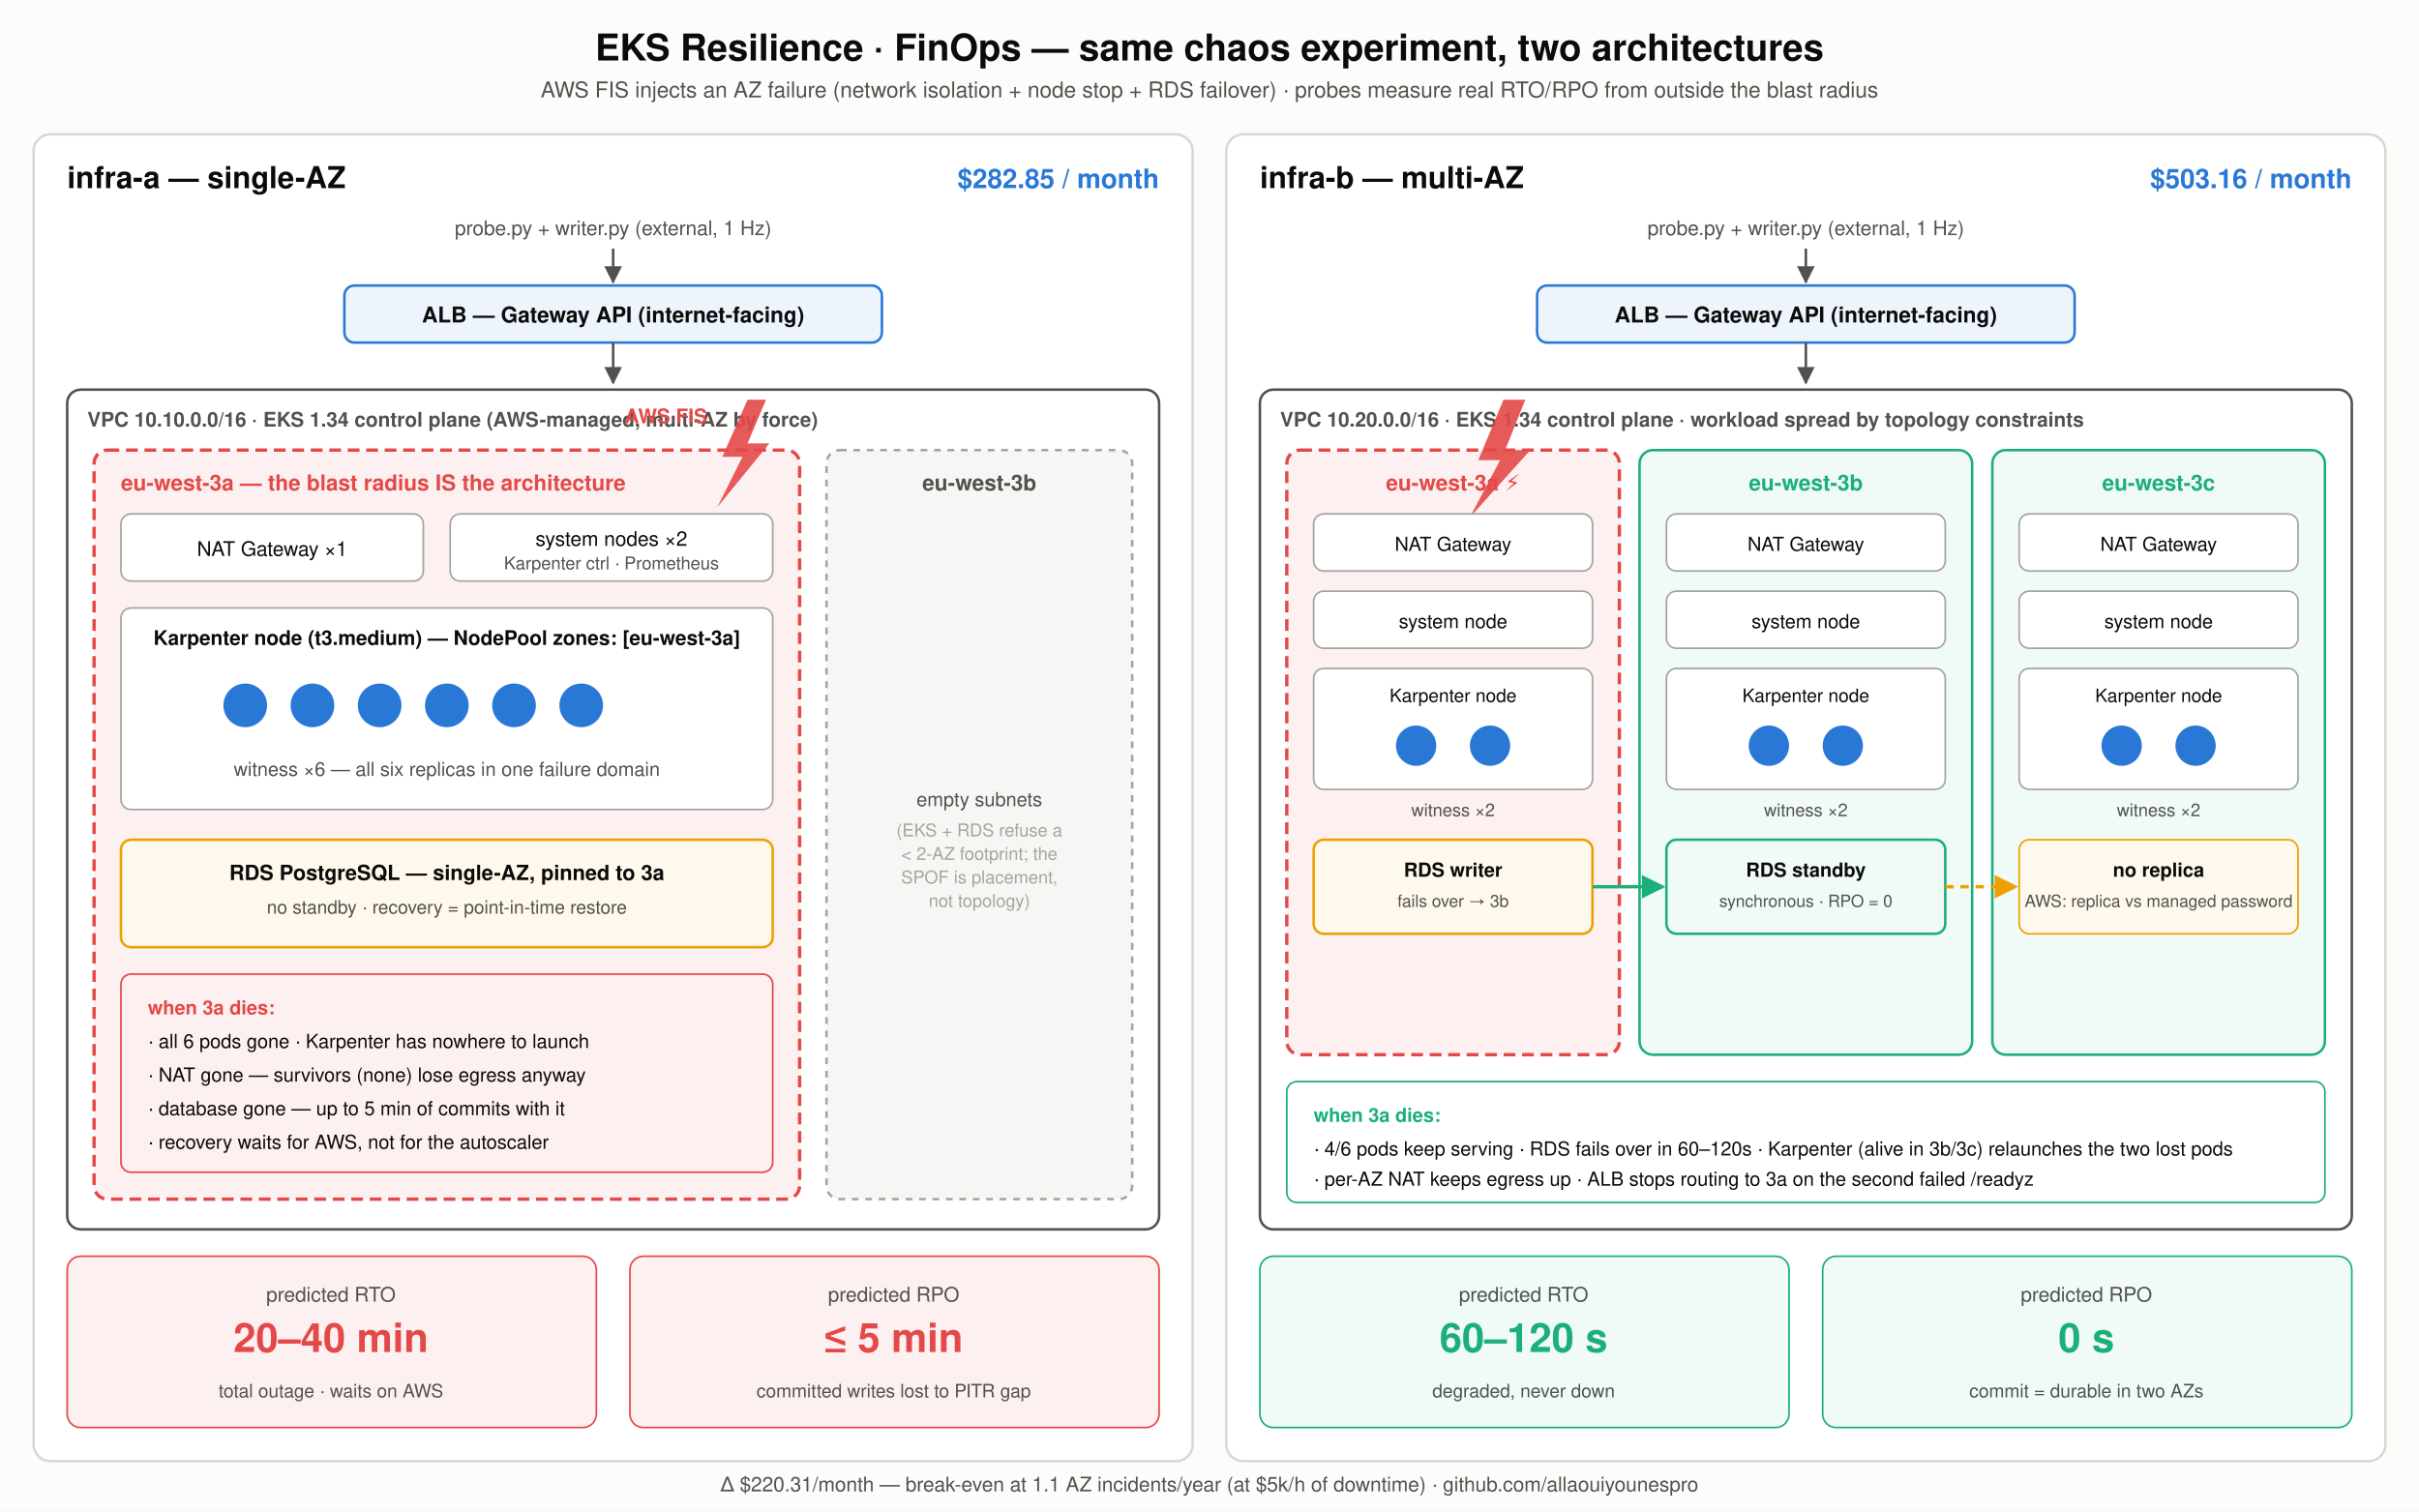
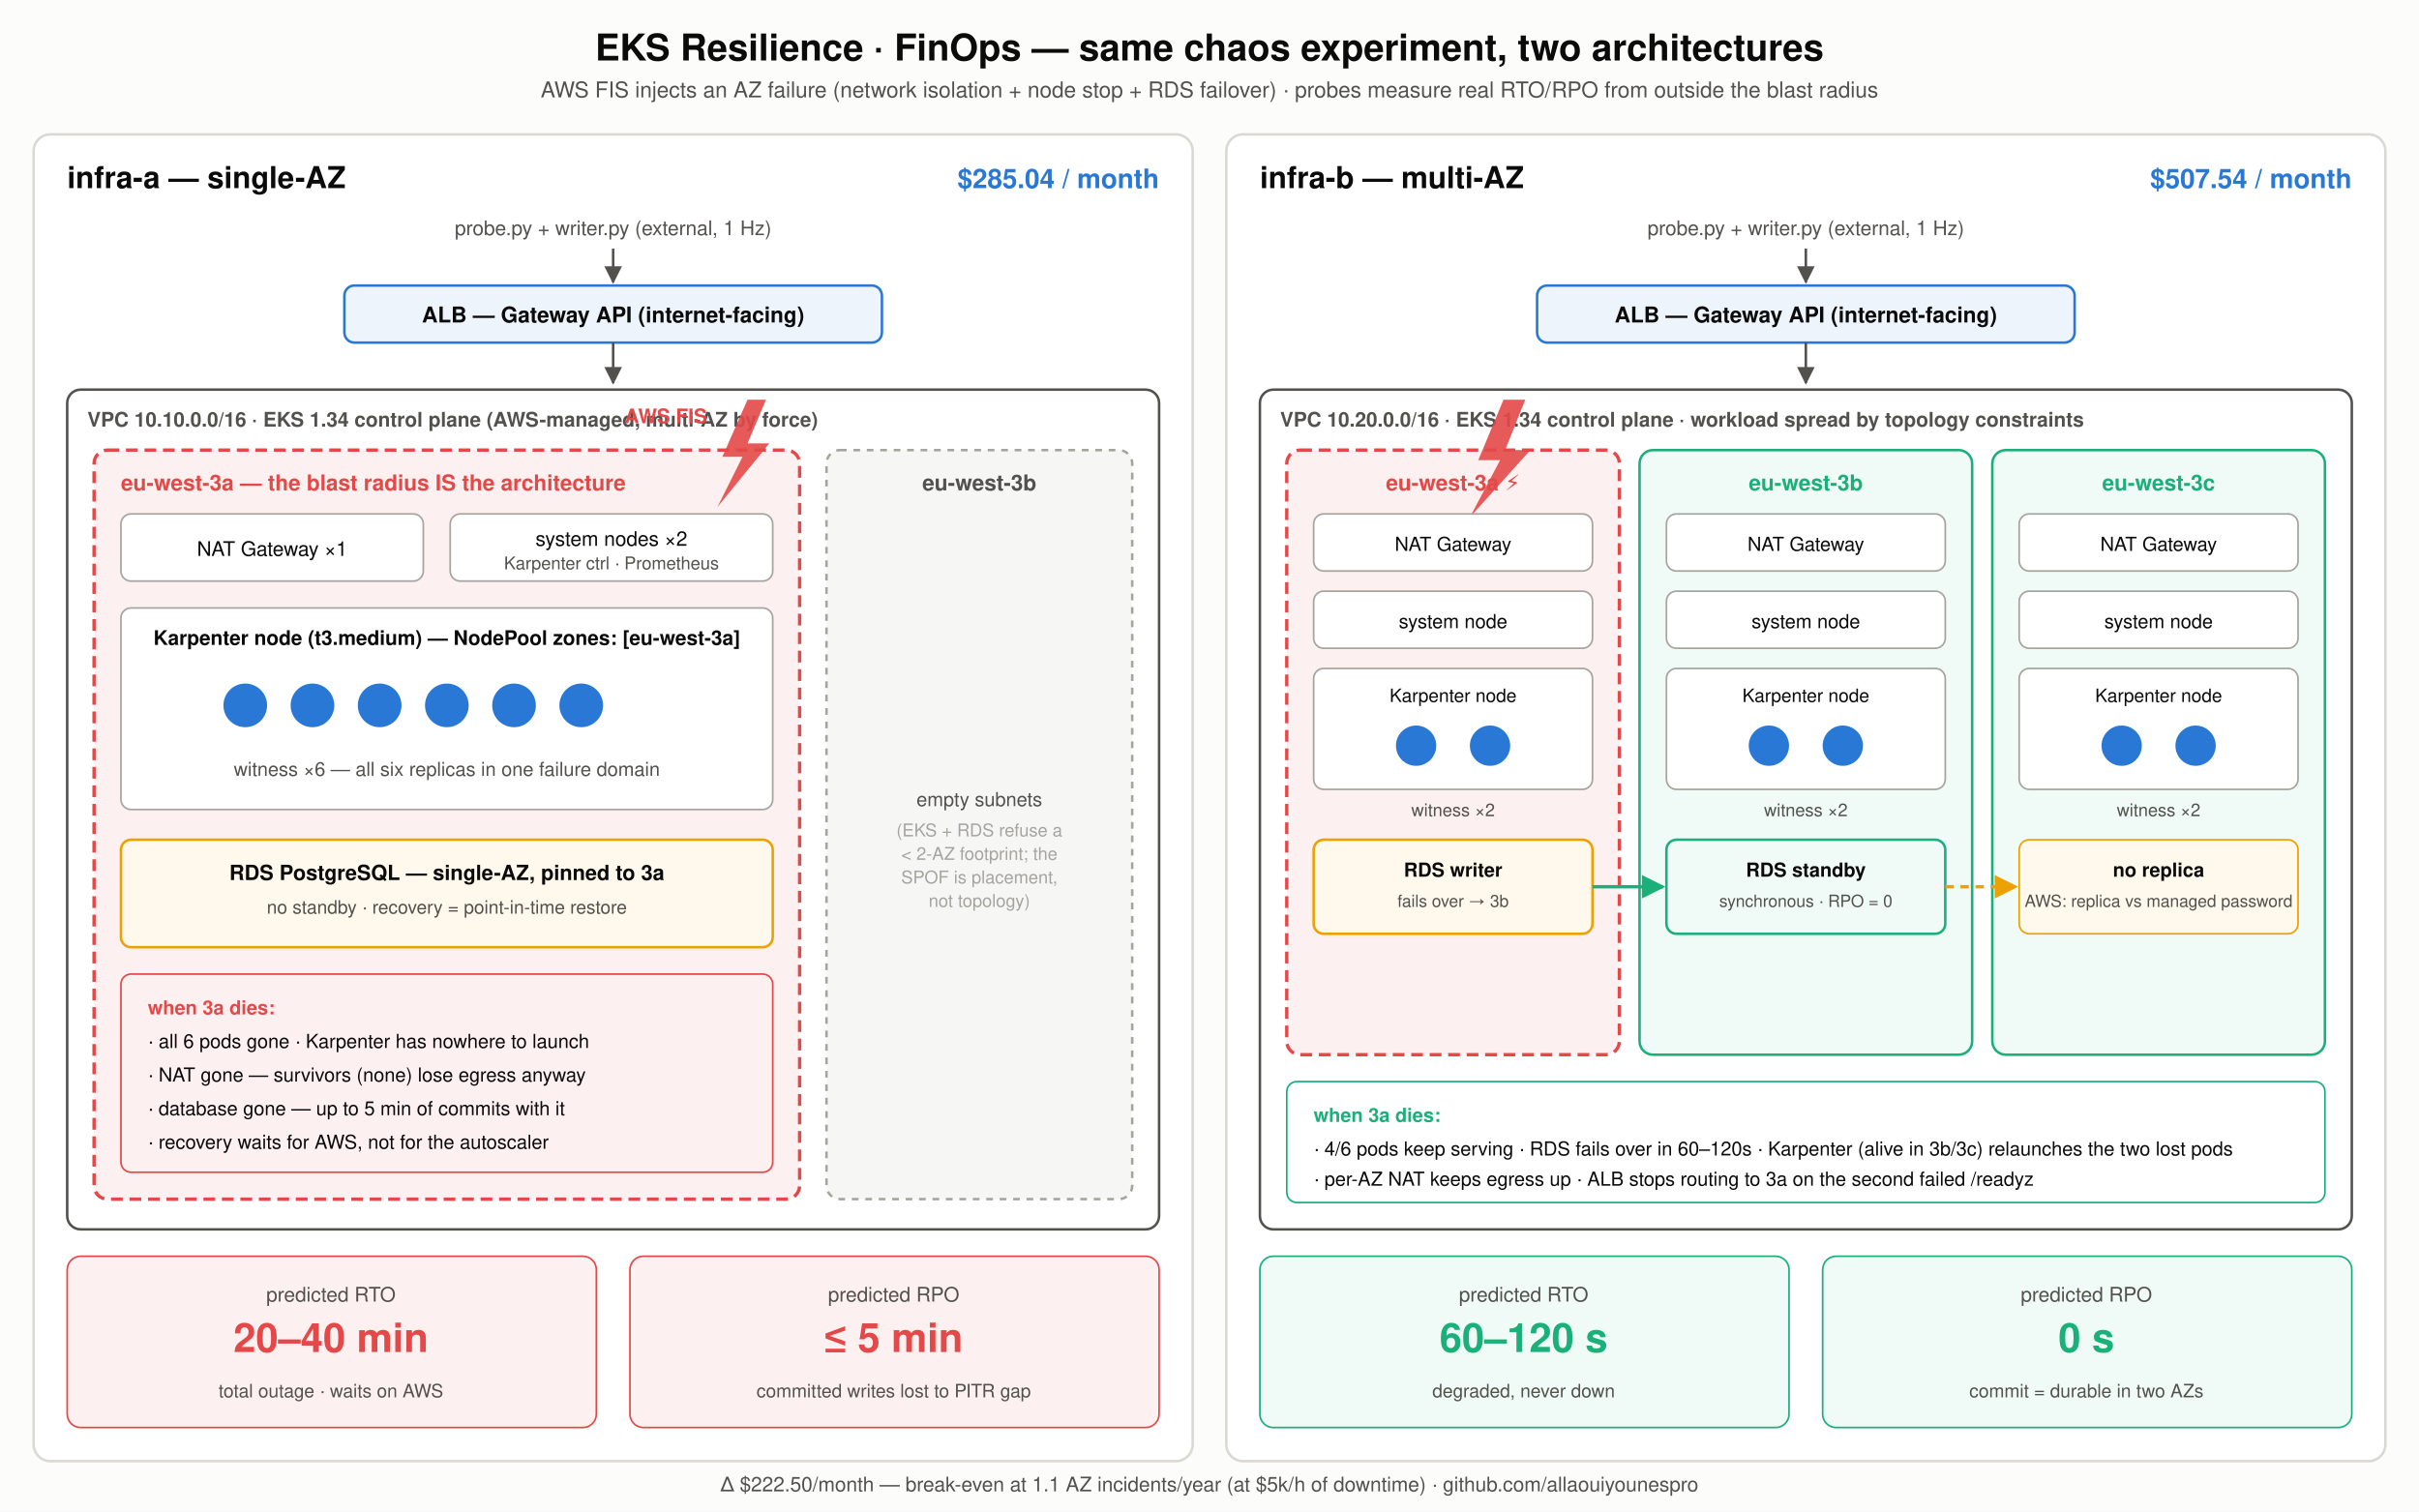
<svg xmlns="http://www.w3.org/2000/svg" width="1440" height="900" viewBox="0 0 1440 900" font-family="Segoe UI, Helvetica, Arial, sans-serif">
  <defs>
    <marker id="arrow" viewBox="0 0 10 10" refX="9" refY="5" markerWidth="7" markerHeight="7" orient="auto-start-reverse">
      <path d="M 0 0 L 10 5 L 0 10 z" fill="#52514e" />
    </marker>
    <marker id="arrowSync" viewBox="0 0 10 10" refX="9" refY="5" markerWidth="7" markerHeight="7" orient="auto-start-reverse">
      <path d="M 0 0 L 10 5 L 0 10 z" fill="#1baf7a" />
    </marker>
    <marker id="arrowAsync" viewBox="0 0 10 10" refX="9" refY="5" markerWidth="7" markerHeight="7" orient="auto-start-reverse">
      <path d="M 0 0 L 10 5 L 0 10 z" fill="#eda100" />
    </marker>
  </defs>
  <rect width="1440" height="900" fill="#fcfcfb" />
  <text x="720" y="36" text-anchor="middle" font-size="22" font-weight="700" fill="#0b0b0b">EKS Resilience · FinOps — same chaos experiment, two architectures</text>
  <text x="720" y="58" text-anchor="middle" font-size="13" fill="#52514e">AWS FIS injects an AZ failure (network isolation + node stop + RDS failover) · probes measure real RTO/RPO from outside the blast radius</text>
  <rect x="20" y="80" width="690" height="790" rx="10" fill="#ffffff" stroke="#d9d8d3" stroke-width="1.5" />
  <text x="40" y="112" font-size="18" font-weight="700" fill="#0b0b0b">infra-a — single-AZ</text>
-   <text x="690" y="112" text-anchor="end" font-size="16" font-weight="700" fill="#2a78d6">$282.85 / month</text>
+   <text x="690" y="112" text-anchor="end" font-size="16" font-weight="700" fill="#2a78d6">$285.04 / month</text>
  <text x="365" y="140" text-anchor="middle" font-size="12" fill="#52514e">probe.py + writer.py (external, 1 Hz)</text>
  <line x1="365" y1="148" x2="365" y2="168" stroke="#52514e" stroke-width="1.5" marker-end="url(#arrow)" />
  <rect x="205" y="170" width="320" height="34" rx="6" fill="#eef4fc" stroke="#2a78d6" stroke-width="1.5" />
  <text x="365" y="192" text-anchor="middle" font-size="13" font-weight="600" fill="#0b0b0b">ALB — Gateway API (internet-facing)</text>
  <line x1="365" y1="204" x2="365" y2="228" stroke="#52514e" stroke-width="1.5" marker-end="url(#arrow)" />
  <rect x="40" y="232" width="650" height="500" rx="8" fill="none" stroke="#52514e" stroke-width="1.5" />
  <text x="52" y="254" font-size="12" font-weight="600" fill="#52514e">VPC 10.10.0.0/16 · EKS 1.34 control plane (AWS-managed, multi-AZ by force)</text>
  <rect x="56" y="268" width="420" height="446" rx="8" fill="#fdf0f0" stroke="#e34948" stroke-width="2" stroke-dasharray="7 4" />
  <text x="72" y="292" font-size="13" font-weight="700" fill="#e34948">eu-west-3a — the blast radius IS the architecture</text>
  <path d="M 445 238 L 430 272 L 442 272 L 427 302 L 458 264 L 445 264 L 456 238 Z" fill="#e34948" opacity="0.9" />
  <text x="421" y="252" text-anchor="end" font-size="12" font-weight="700" fill="#e34948">AWS FIS</text>
  <rect x="72" y="306" width="180" height="40" rx="6" fill="#ffffff" stroke="#a5a49e" />
  <text x="162" y="331" text-anchor="middle" font-size="12" fill="#0b0b0b">NAT Gateway ×1</text>
  <rect x="268" y="306" width="192" height="40" rx="6" fill="#ffffff" stroke="#a5a49e" />
  <text x="364" y="325" text-anchor="middle" font-size="12" fill="#0b0b0b">system nodes ×2</text>
  <text x="364" y="339" text-anchor="middle" font-size="10.5" fill="#52514e">Karpenter ctrl · Prometheus</text>
  <rect x="72" y="362" width="388" height="120" rx="6" fill="#ffffff" stroke="#a5a49e" />
  <text x="266" y="384" text-anchor="middle" font-size="12" font-weight="600" fill="#0b0b0b">Karpenter node (t3.medium) — NodePool zones: [eu-west-3a]</text>
  <g fill="#2a78d6">
    <circle cx="146" cy="420" r="13" />
    <circle cx="186" cy="420" r="13" />
    <circle cx="226" cy="420" r="13" />
    <circle cx="266" cy="420" r="13" />
    <circle cx="306" cy="420" r="13" />
    <circle cx="346" cy="420" r="13" />
  </g>
  <text x="266" y="462" text-anchor="middle" font-size="11.5" fill="#52514e">witness ×6 — all six replicas in one failure domain</text>
  <rect x="72" y="500" width="388" height="64" rx="6" fill="#fff8ec" stroke="#eda100" stroke-width="1.5" />
  <text x="266" y="524" text-anchor="middle" font-size="12.5" font-weight="600" fill="#0b0b0b">RDS PostgreSQL — single-AZ, pinned to 3a</text>
  <text x="266" y="544" text-anchor="middle" font-size="11" fill="#52514e">no standby · recovery = point-in-time restore</text>
  <rect x="72" y="580" width="388" height="118" rx="6" fill="none" stroke="#e34948" stroke-width="1" />
  <text x="88" y="604" font-size="11.5" font-weight="700" fill="#e34948">when 3a dies:</text>
  <text x="88" y="624" font-size="11.5" fill="#0b0b0b">· all 6 pods gone · Karpenter has nowhere to launch</text>
  <text x="88" y="644" font-size="11.5" fill="#0b0b0b">· NAT gone — survivors (none) lose egress anyway</text>
  <text x="88" y="664" font-size="11.5" fill="#0b0b0b">· database gone — up to 5 min of commits with it</text>
  <text x="88" y="684" font-size="11.5" fill="#0b0b0b">· recovery waits for AWS, not for the autoscaler</text>
  <rect x="492" y="268" width="182" height="446" rx="8" fill="#f6f6f4" stroke="#a5a49e" stroke-width="1.5" stroke-dasharray="4 4" />
  <text x="583" y="292" text-anchor="middle" font-size="13" font-weight="600" fill="#52514e">eu-west-3b</text>
  <text x="583" y="480" text-anchor="middle" font-size="11.5" fill="#52514e">empty subnets</text>
  <text x="583" y="498" text-anchor="middle" font-size="10.5" fill="#a5a49e">(EKS + RDS refuse a</text>
  <text x="583" y="512" text-anchor="middle" font-size="10.5" fill="#a5a49e">&lt; 2-AZ footprint; the</text>
  <text x="583" y="526" text-anchor="middle" font-size="10.5" fill="#a5a49e">SPOF is placement,</text>
  <text x="583" y="540" text-anchor="middle" font-size="10.5" fill="#a5a49e">not topology)</text>
  <rect x="40" y="748" width="315" height="102" rx="8" fill="#fdf0f0" stroke="#e34948" />
  <text x="197" y="775" text-anchor="middle" font-size="12" fill="#52514e">predicted RTO</text>
  <text x="197" y="805" text-anchor="middle" font-size="24" font-weight="700" fill="#e34948">20–40 min</text>
  <text x="197" y="832" text-anchor="middle" font-size="11" fill="#52514e">total outage · waits on AWS</text>
  <rect x="375" y="748" width="315" height="102" rx="8" fill="#fdf0f0" stroke="#e34948" />
  <text x="532" y="775" text-anchor="middle" font-size="12" fill="#52514e">predicted RPO</text>
  <text x="532" y="805" text-anchor="middle" font-size="24" font-weight="700" fill="#e34948">≤ 5 min</text>
  <text x="532" y="832" text-anchor="middle" font-size="11" fill="#52514e">committed writes lost to PITR gap</text>
  <rect x="730" y="80" width="690" height="790" rx="10" fill="#ffffff" stroke="#d9d8d3" stroke-width="1.5" />
  <text x="750" y="112" font-size="18" font-weight="700" fill="#0b0b0b">infra-b — multi-AZ</text>
-   <text x="1400" y="112" text-anchor="end" font-size="16" font-weight="700" fill="#2a78d6">$503.16 / month</text>
+   <text x="1400" y="112" text-anchor="end" font-size="16" font-weight="700" fill="#2a78d6">$507.54 / month</text>
  <text x="1075" y="140" text-anchor="middle" font-size="12" fill="#52514e">probe.py + writer.py (external, 1 Hz)</text>
  <line x1="1075" y1="148" x2="1075" y2="168" stroke="#52514e" stroke-width="1.5" marker-end="url(#arrow)" />
  <rect x="915" y="170" width="320" height="34" rx="6" fill="#eef4fc" stroke="#2a78d6" stroke-width="1.5" />
  <text x="1075" y="192" text-anchor="middle" font-size="13" font-weight="600" fill="#0b0b0b">ALB — Gateway API (internet-facing)</text>
  <line x1="1075" y1="204" x2="1075" y2="228" stroke="#52514e" stroke-width="1.5" marker-end="url(#arrow)" />
  <rect x="750" y="232" width="650" height="500" rx="8" fill="none" stroke="#52514e" stroke-width="1.5" />
  <text x="762" y="254" font-size="12" font-weight="600" fill="#52514e">VPC 10.20.0.0/16 · EKS 1.34 control plane · workload spread by topology constraints</text>
  <rect x="766" y="268" width="198" height="360" rx="8" fill="#fdf0f0" stroke="#e34948" stroke-width="2" stroke-dasharray="7 4" />
  <text x="865" y="292" text-anchor="middle" font-size="13" font-weight="700" fill="#e34948">eu-west-3a ⚡</text>
  <path d="M 895 238 L 880 274 L 893 274 L 875 308 L 911 268 L 896 268 L 908 238 Z" fill="#e34948" opacity="0.9" />
  <rect x="782" y="306" width="166" height="34" rx="6" fill="#ffffff" stroke="#a5a49e" />
  <text x="865" y="328" text-anchor="middle" font-size="11.5" fill="#0b0b0b">NAT Gateway</text>
  <rect x="782" y="352" width="166" height="34" rx="6" fill="#ffffff" stroke="#a5a49e" />
  <text x="865" y="374" text-anchor="middle" font-size="11.5" fill="#0b0b0b">system node</text>
  <rect x="782" y="398" width="166" height="72" rx="6" fill="#ffffff" stroke="#a5a49e" />
  <text x="865" y="418" text-anchor="middle" font-size="11" fill="#0b0b0b">Karpenter node</text>
  <g fill="#2a78d6">
    <circle cx="843" cy="444" r="12" />
    <circle cx="887" cy="444" r="12" />
  </g>
  <text x="865" y="486" text-anchor="middle" font-size="10.5" fill="#52514e">witness ×2</text>
  <rect x="782" y="500" width="166" height="56" rx="6" fill="#fff8ec" stroke="#eda100" stroke-width="1.5" />
  <text x="865" y="522" text-anchor="middle" font-size="11.5" font-weight="600" fill="#0b0b0b">RDS writer</text>
  <text x="865" y="540" text-anchor="middle" font-size="10" fill="#52514e">fails over → 3b</text>
  <rect x="976" y="268" width="198" height="360" rx="8" fill="#f0faf6" stroke="#1baf7a" stroke-width="1.5" />
  <text x="1075" y="292" text-anchor="middle" font-size="13" font-weight="700" fill="#1baf7a">eu-west-3b</text>
  <rect x="992" y="306" width="166" height="34" rx="6" fill="#ffffff" stroke="#a5a49e" />
  <text x="1075" y="328" text-anchor="middle" font-size="11.5" fill="#0b0b0b">NAT Gateway</text>
  <rect x="992" y="352" width="166" height="34" rx="6" fill="#ffffff" stroke="#a5a49e" />
  <text x="1075" y="374" text-anchor="middle" font-size="11.5" fill="#0b0b0b">system node</text>
  <rect x="992" y="398" width="166" height="72" rx="6" fill="#ffffff" stroke="#a5a49e" />
  <text x="1075" y="418" text-anchor="middle" font-size="11" fill="#0b0b0b">Karpenter node</text>
  <g fill="#2a78d6">
    <circle cx="1053" cy="444" r="12" />
    <circle cx="1097" cy="444" r="12" />
  </g>
  <text x="1075" y="486" text-anchor="middle" font-size="10.5" fill="#52514e">witness ×2</text>
  <rect x="992" y="500" width="166" height="56" rx="6" fill="#f0faf6" stroke="#1baf7a" stroke-width="1.5" />
  <text x="1075" y="522" text-anchor="middle" font-size="11.5" font-weight="600" fill="#0b0b0b">RDS standby</text>
  <text x="1075" y="540" text-anchor="middle" font-size="10" fill="#52514e">synchronous · RPO = 0</text>
  <rect x="1186" y="268" width="198" height="360" rx="8" fill="#f0faf6" stroke="#1baf7a" stroke-width="1.5" />
  <text x="1285" y="292" text-anchor="middle" font-size="13" font-weight="700" fill="#1baf7a">eu-west-3c</text>
  <rect x="1202" y="306" width="166" height="34" rx="6" fill="#ffffff" stroke="#a5a49e" />
  <text x="1285" y="328" text-anchor="middle" font-size="11.5" fill="#0b0b0b">NAT Gateway</text>
  <rect x="1202" y="352" width="166" height="34" rx="6" fill="#ffffff" stroke="#a5a49e" />
  <text x="1285" y="374" text-anchor="middle" font-size="11.5" fill="#0b0b0b">system node</text>
  <rect x="1202" y="398" width="166" height="72" rx="6" fill="#ffffff" stroke="#a5a49e" />
  <text x="1285" y="418" text-anchor="middle" font-size="11" fill="#0b0b0b">Karpenter node</text>
  <g fill="#2a78d6">
    <circle cx="1263" cy="444" r="12" />
    <circle cx="1307" cy="444" r="12" />
  </g>
  <text x="1285" y="486" text-anchor="middle" font-size="10.5" fill="#52514e">witness ×2</text>
  <rect x="1202" y="500" width="166" height="56" rx="6" fill="#fff8ec" stroke="#eda100" />
  <text x="1285" y="522" text-anchor="middle" font-size="11.5" font-weight="600" fill="#0b0b0b">no replica</text>
  <text x="1285" y="540" text-anchor="middle" font-size="10" fill="#52514e">AWS: replica vs managed password</text>
  <line x1="948" y1="528" x2="990" y2="528" stroke="#1baf7a" stroke-width="2" marker-end="url(#arrowSync)" />
  <line x1="1158" y1="528" x2="1200" y2="528" stroke="#eda100" stroke-width="2" stroke-dasharray="5 4" marker-end="url(#arrowAsync)" />
  <rect x="766" y="644" width="618" height="72" rx="6" fill="none" stroke="#1baf7a" stroke-width="1" />
  <text x="782" y="668" font-size="11.5" font-weight="700" fill="#1baf7a">when 3a dies:</text>
  <text x="782" y="688" font-size="11.5" fill="#0b0b0b">· 4/6 pods keep serving · RDS fails over in 60–120s · Karpenter (alive in 3b/3c) relaunches the two lost pods</text>
  <text x="782" y="706" font-size="11.5" fill="#0b0b0b">· per-AZ NAT keeps egress up · ALB stops routing to 3a on the second failed /readyz</text>
  <rect x="750" y="748" width="315" height="102" rx="8" fill="#f0faf6" stroke="#1baf7a" />
  <text x="907" y="775" text-anchor="middle" font-size="12" fill="#52514e">predicted RTO</text>
  <text x="907" y="805" text-anchor="middle" font-size="24" font-weight="700" fill="#1baf7a">60–120 s</text>
  <text x="907" y="832" text-anchor="middle" font-size="11" fill="#52514e">degraded, never down</text>
  <rect x="1085" y="748" width="315" height="102" rx="8" fill="#f0faf6" stroke="#1baf7a" />
  <text x="1242" y="775" text-anchor="middle" font-size="12" fill="#52514e">predicted RPO</text>
  <text x="1242" y="805" text-anchor="middle" font-size="24" font-weight="700" fill="#1baf7a">0 s</text>
  <text x="1242" y="832" text-anchor="middle" font-size="11" fill="#52514e">commit = durable in two AZs</text>
-   <text x="720" y="888" text-anchor="middle" font-size="12" fill="#52514e">Δ $220.31/month — break-even at 1.1 AZ incidents/year (at $5k/h of downtime) · github.com/allaouiyounespro</text>
+   <text x="720" y="888" text-anchor="middle" font-size="12" fill="#52514e">Δ $222.50/month — break-even at 1.1 AZ incidents/year (at $5k/h of downtime) · github.com/allaouiyounespro</text>
</svg>
